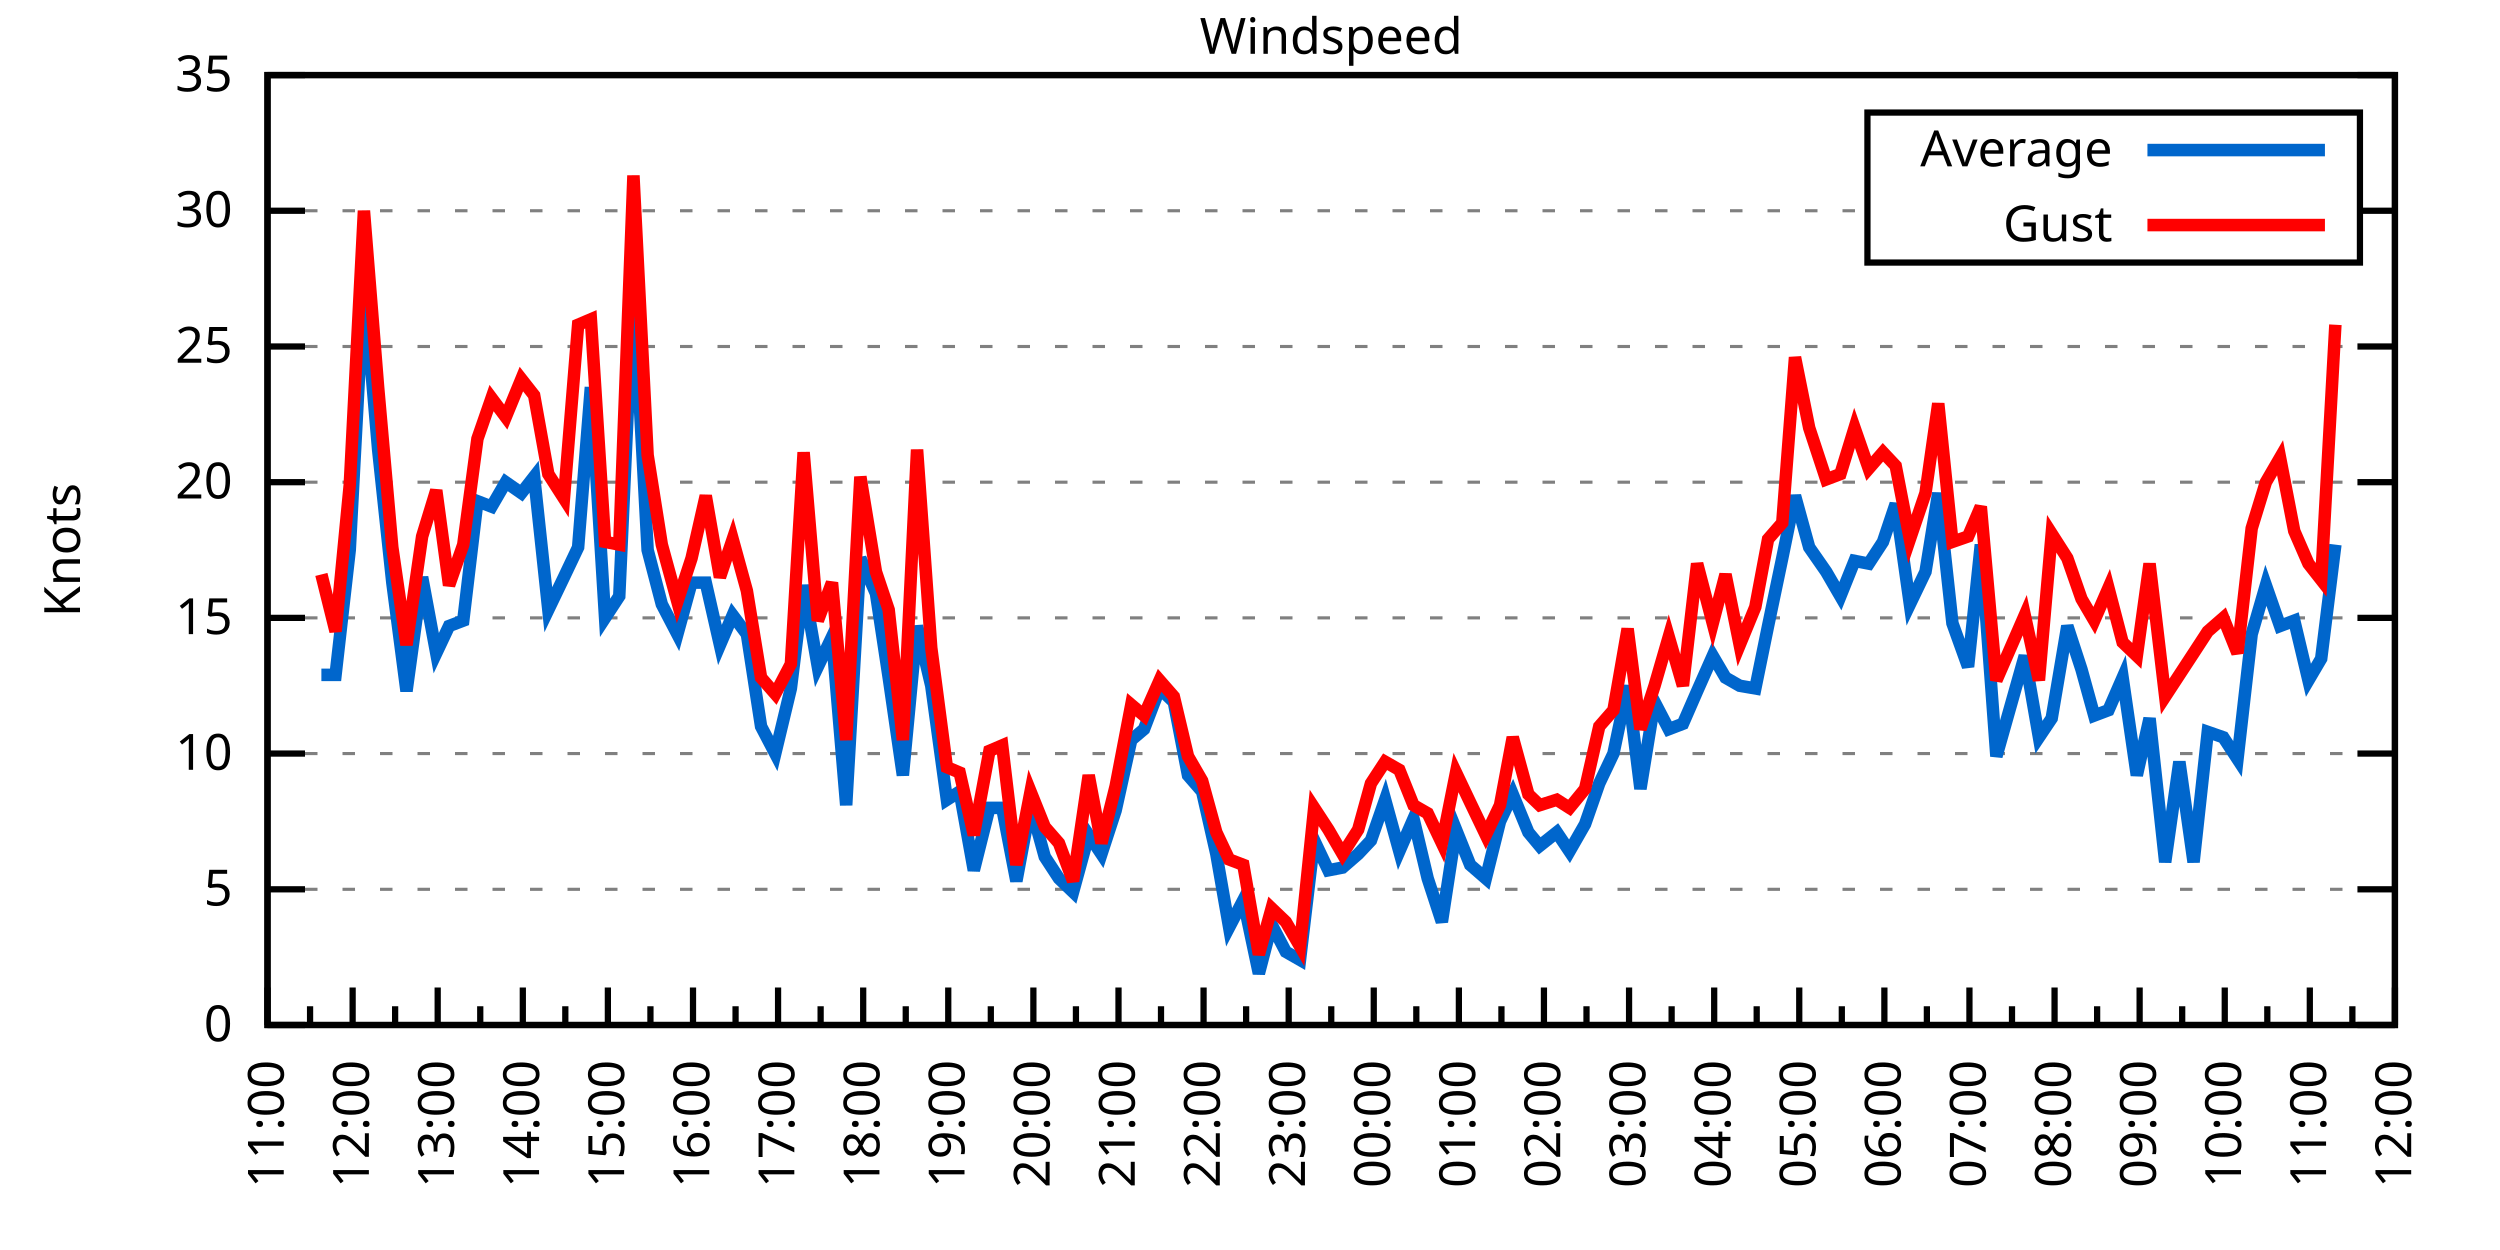
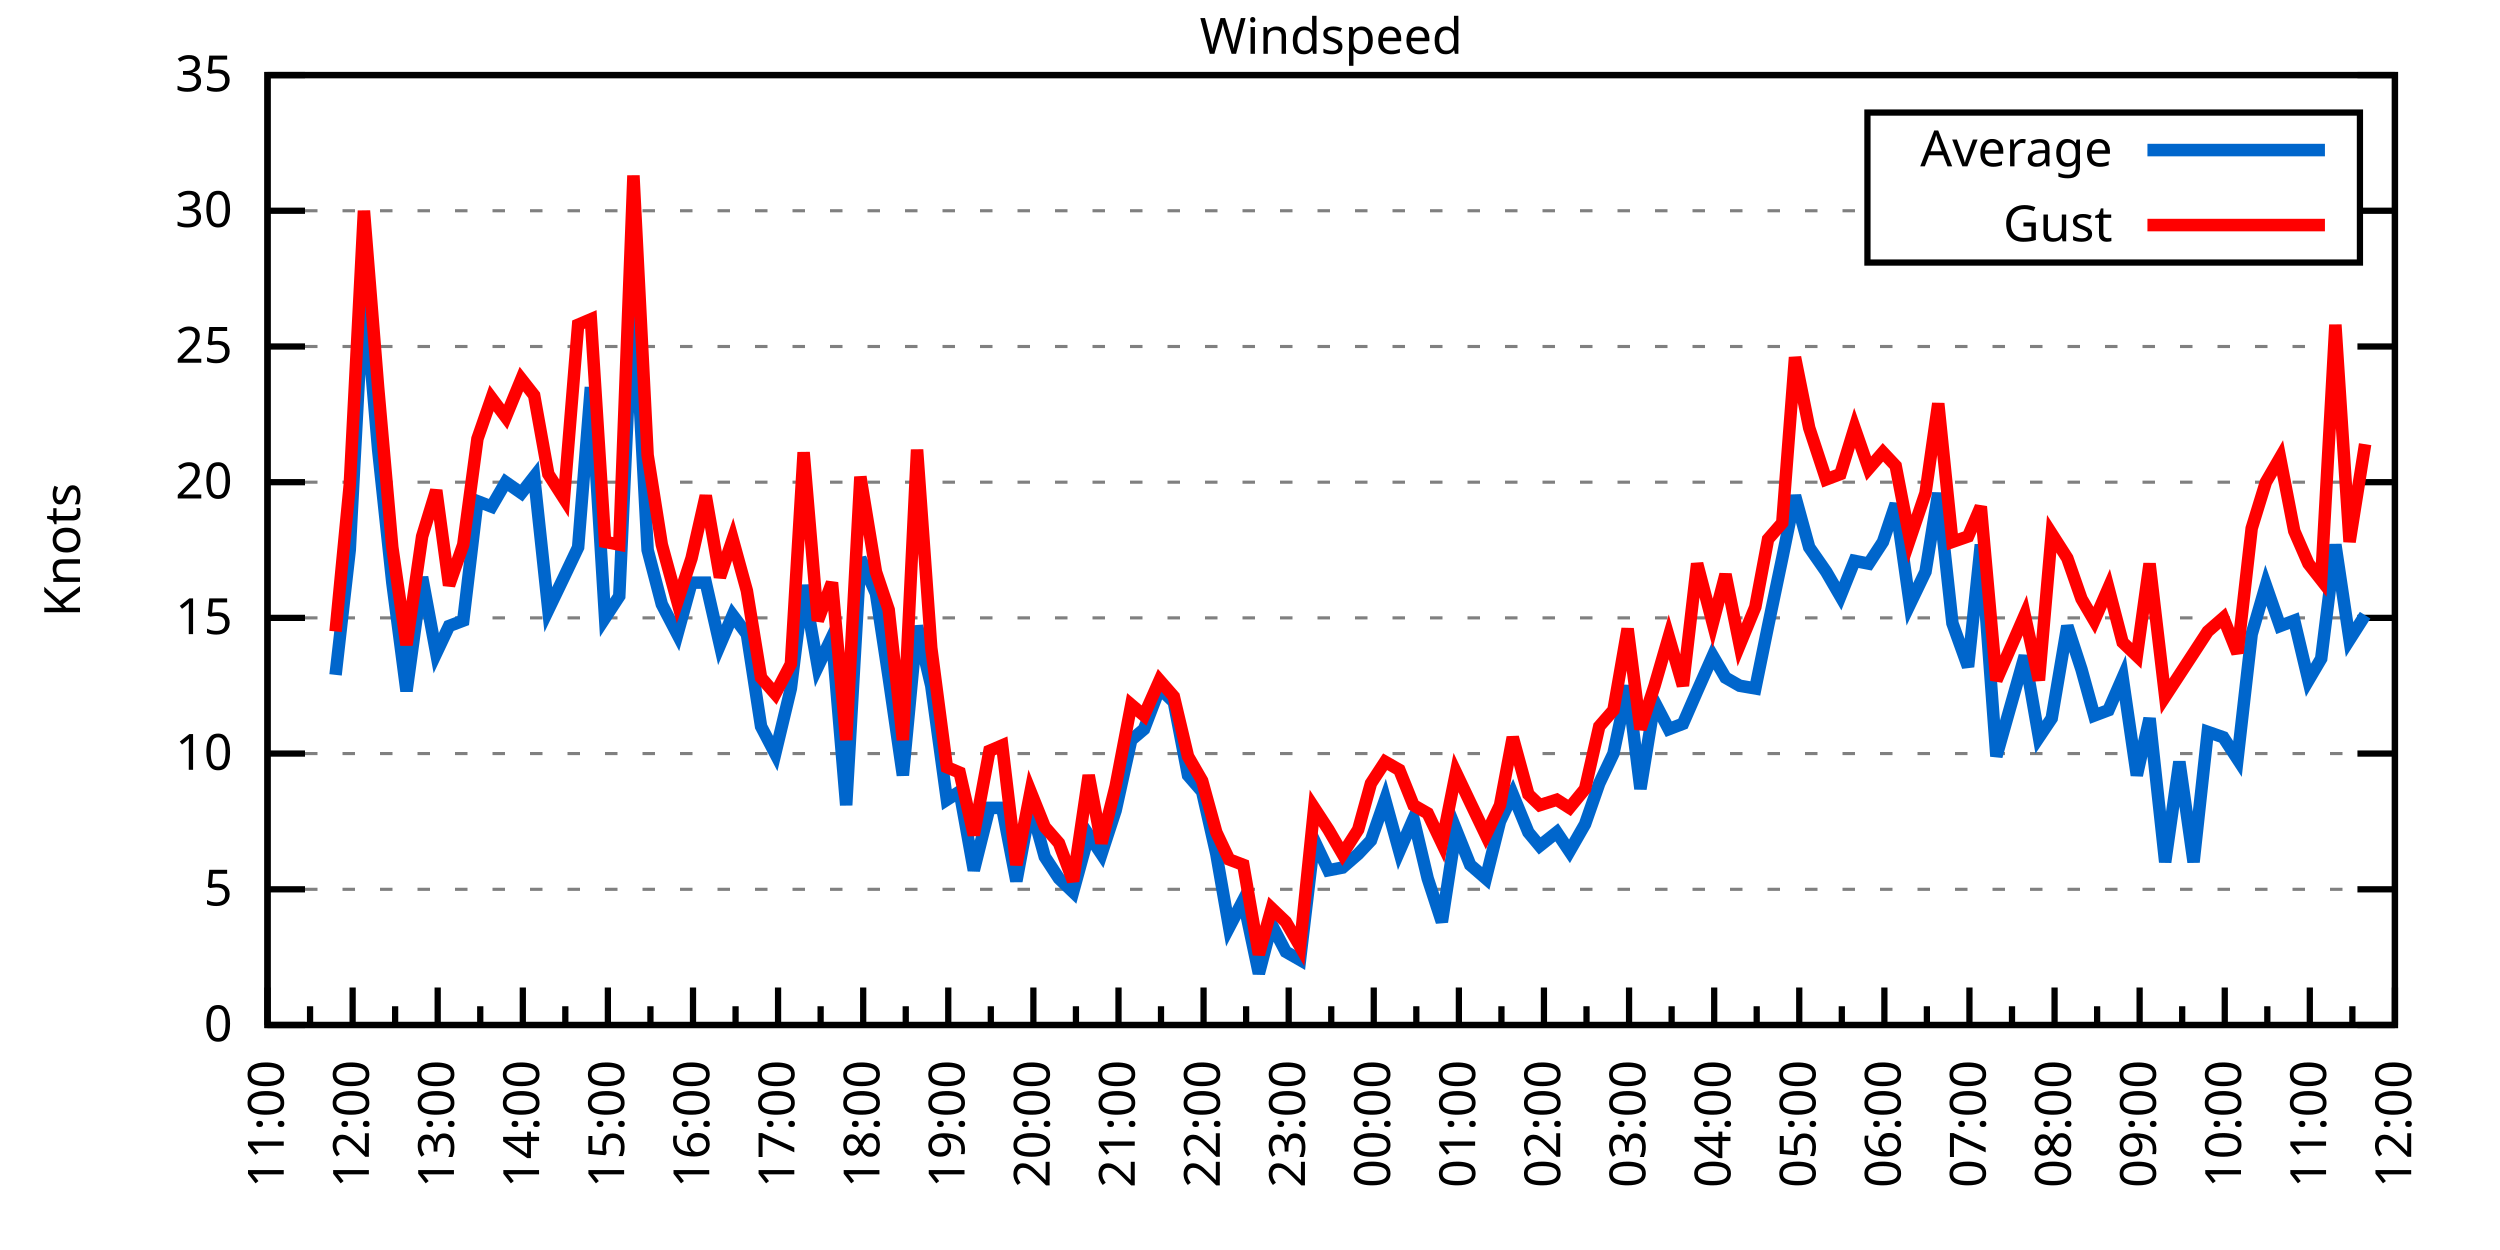
<svg xmlns="http://www.w3.org/2000/svg" xmlns:xlink="http://www.w3.org/1999/xlink" width="400" height="200" viewBox="0 0 400 200">
  <g id="gnuplot_canvas">
    <rect x="0" y="0" width="400" height="200" fill="none" />
    <defs>
      <circle id="gpDot" r="0.5" stroke-width="0.5" stroke="currentColor" />
      <path id="gpPt0" stroke-width="0.333" stroke="currentColor" d="M-1,0 h2 M0,-1 v2" />
      <path id="gpPt1" stroke-width="0.333" stroke="currentColor" d="M-1,-1 L1,1 M1,-1 L-1,1" />
      <path id="gpPt2" stroke-width="0.333" stroke="currentColor" d="M-1,0 L1,0 M0,-1 L0,1 M-1,-1 L1,1 M-1,1 L1,-1" />
      <rect id="gpPt3" stroke-width="0.333" stroke="currentColor" x="-1" y="-1" width="2" height="2" />
      <rect id="gpPt4" stroke-width="0.333" stroke="currentColor" fill="currentColor" x="-1" y="-1" width="2" height="2" />
      <circle id="gpPt5" stroke-width="0.333" stroke="currentColor" cx="0" cy="0" r="1" />
      <use xlink:href="#gpPt5" id="gpPt6" fill="currentColor" stroke="none" />
      <path id="gpPt7" stroke-width="0.333" stroke="currentColor" d="M0,-1.33 L-1.33,0.67 L1.33,0.67 z" />
      <use xlink:href="#gpPt7" id="gpPt8" fill="currentColor" stroke="none" />
      <use xlink:href="#gpPt7" id="gpPt9" stroke="currentColor" transform="rotate(180)" />
      <use xlink:href="#gpPt9" id="gpPt10" fill="currentColor" stroke="none" />
      <use xlink:href="#gpPt3" id="gpPt11" stroke="currentColor" transform="rotate(45)" />
      <use xlink:href="#gpPt11" id="gpPt12" fill="currentColor" stroke="none" />
      <path id="gpPt13" stroke-width="0.333" stroke="currentColor" d="M0,1.330 L1.265,0.411 L0.782,-1.067 L-0.782,-1.076 L-1.265,0.411 z" />
      <use xlink:href="#gpPt13" id="gpPt14" fill="currentColor" stroke="none" />
      <filter id="textbox" filterUnits="objectBoundingBox" x="0" y="0" height="1" width="1">
        <feFlood flood-color="white" flood-opacity="1" result="bgnd" />
        <feComposite in="SourceGraphic" in2="bgnd" operator="atop" />
      </filter>
      <filter id="greybox" filterUnits="objectBoundingBox" x="0" y="0" height="1" width="1">
        <feFlood flood-color="lightgrey" flood-opacity="1" result="grey" />
        <feComposite in="SourceGraphic" in2="grey" operator="atop" />
      </filter>
    </defs>
    <g fill="none" color="white" stroke="currentColor" stroke-width="1.00" stroke-linecap="butt" stroke-linejoin="miter">
</g>
    <g fill="none" color="black" stroke="currentColor" stroke-width="1.00" stroke-linecap="butt" stroke-linejoin="miter">
      <g stroke="none" shape-rendering="crispEdges">
        <polygon fill="rgb(255, 255, 255)" points="42.80,164.00 383.18,164.00 383.18,12.02 42.80,12.02 " />
      </g>
    </g>
    <g fill="none" color="black" stroke="currentColor" stroke-width="1.00" stroke-linecap="butt" stroke-linejoin="miter">
</g>
    <g fill="none" color="black" stroke="black" stroke-width="0.50" stroke-linecap="butt" stroke-linejoin="miter">
</g>
    <g fill="none" color="gray" stroke="currentColor" stroke-width="0.50" stroke-linecap="butt" stroke-linejoin="miter">
      <path stroke="gray" stroke-dasharray="2,4" class="gridline" d="M42.80,164.00 L383.19,164.00  " />
    </g>
    <g fill="none" color="gray" stroke="gray" stroke-width="1.00" stroke-linecap="butt" stroke-linejoin="miter">
</g>
    <g fill="none" color="black" stroke="currentColor" stroke-width="1.00" stroke-linecap="butt" stroke-linejoin="miter">
      <path stroke="black" d="M42.80,164.00 L48.80,164.00 M383.19,164.00 L377.19,164.00  " />
      <g transform="translate(37.20,166.60)" stroke="none" fill="black" font-family="Sans" font-size="8.00" text-anchor="end">
        <text>
          <tspan font-family="Sans"> 0</tspan>
        </text>
      </g>
    </g>
    <g fill="none" color="black" stroke="currentColor" stroke-width="1.00" stroke-linecap="butt" stroke-linejoin="miter">
</g>
    <g fill="none" color="black" stroke="black" stroke-width="0.50" stroke-linecap="butt" stroke-linejoin="miter">
</g>
    <g fill="none" color="gray" stroke="currentColor" stroke-width="0.50" stroke-linecap="butt" stroke-linejoin="miter">
      <path stroke="gray" stroke-dasharray="2,4" class="gridline" d="M42.80,142.29 L383.19,142.29  " />
    </g>
    <g fill="none" color="gray" stroke="gray" stroke-width="1.00" stroke-linecap="butt" stroke-linejoin="miter">
</g>
    <g fill="none" color="black" stroke="currentColor" stroke-width="1.00" stroke-linecap="butt" stroke-linejoin="miter">
      <path stroke="black" d="M42.80,142.29 L48.80,142.29 M383.19,142.29 L377.19,142.29  " />
      <g transform="translate(37.20,144.89)" stroke="none" fill="black" font-family="Sans" font-size="8.00" text-anchor="end">
        <text>
          <tspan font-family="Sans"> 5</tspan>
        </text>
      </g>
    </g>
    <g fill="none" color="black" stroke="currentColor" stroke-width="1.00" stroke-linecap="butt" stroke-linejoin="miter">
</g>
    <g fill="none" color="black" stroke="black" stroke-width="0.50" stroke-linecap="butt" stroke-linejoin="miter">
</g>
    <g fill="none" color="gray" stroke="currentColor" stroke-width="0.50" stroke-linecap="butt" stroke-linejoin="miter">
      <path stroke="gray" stroke-dasharray="2,4" class="gridline" d="M42.80,120.57 L383.19,120.57  " />
    </g>
    <g fill="none" color="gray" stroke="gray" stroke-width="1.00" stroke-linecap="butt" stroke-linejoin="miter">
</g>
    <g fill="none" color="black" stroke="currentColor" stroke-width="1.00" stroke-linecap="butt" stroke-linejoin="miter">
      <path stroke="black" d="M42.80,120.57 L48.80,120.57 M383.19,120.57 L377.19,120.57  " />
      <g transform="translate(37.20,123.17)" stroke="none" fill="black" font-family="Sans" font-size="8.00" text-anchor="end">
        <text>
          <tspan font-family="Sans"> 10</tspan>
        </text>
      </g>
    </g>
    <g fill="none" color="black" stroke="currentColor" stroke-width="1.00" stroke-linecap="butt" stroke-linejoin="miter">
</g>
    <g fill="none" color="black" stroke="black" stroke-width="0.50" stroke-linecap="butt" stroke-linejoin="miter">
</g>
    <g fill="none" color="gray" stroke="currentColor" stroke-width="0.50" stroke-linecap="butt" stroke-linejoin="miter">
      <path stroke="gray" stroke-dasharray="2,4" class="gridline" d="M42.80,98.86 L383.19,98.86  " />
    </g>
    <g fill="none" color="gray" stroke="gray" stroke-width="1.00" stroke-linecap="butt" stroke-linejoin="miter">
</g>
    <g fill="none" color="black" stroke="currentColor" stroke-width="1.00" stroke-linecap="butt" stroke-linejoin="miter">
      <path stroke="black" d="M42.80,98.86 L48.80,98.86 M383.19,98.86 L377.19,98.86  " />
      <g transform="translate(37.20,101.46)" stroke="none" fill="black" font-family="Sans" font-size="8.00" text-anchor="end">
        <text>
          <tspan font-family="Sans"> 15</tspan>
        </text>
      </g>
    </g>
    <g fill="none" color="black" stroke="currentColor" stroke-width="1.00" stroke-linecap="butt" stroke-linejoin="miter">
</g>
    <g fill="none" color="black" stroke="black" stroke-width="0.50" stroke-linecap="butt" stroke-linejoin="miter">
</g>
    <g fill="none" color="gray" stroke="currentColor" stroke-width="0.50" stroke-linecap="butt" stroke-linejoin="miter">
      <path stroke="gray" stroke-dasharray="2,4" class="gridline" d="M42.80,77.15 L383.19,77.15  " />
    </g>
    <g fill="none" color="gray" stroke="gray" stroke-width="1.00" stroke-linecap="butt" stroke-linejoin="miter">
</g>
    <g fill="none" color="black" stroke="currentColor" stroke-width="1.00" stroke-linecap="butt" stroke-linejoin="miter">
      <path stroke="black" d="M42.80,77.15 L48.80,77.15 M383.19,77.15 L377.19,77.15  " />
      <g transform="translate(37.20,79.75)" stroke="none" fill="black" font-family="Sans" font-size="8.00" text-anchor="end">
        <text>
          <tspan font-family="Sans"> 20</tspan>
        </text>
      </g>
    </g>
    <g fill="none" color="black" stroke="currentColor" stroke-width="1.00" stroke-linecap="butt" stroke-linejoin="miter">
</g>
    <g fill="none" color="black" stroke="black" stroke-width="0.50" stroke-linecap="butt" stroke-linejoin="miter">
</g>
    <g fill="none" color="gray" stroke="currentColor" stroke-width="0.50" stroke-linecap="butt" stroke-linejoin="miter">
      <path stroke="gray" stroke-dasharray="2,4" class="gridline" d="M42.80,55.44 L383.19,55.44  " />
    </g>
    <g fill="none" color="gray" stroke="gray" stroke-width="1.00" stroke-linecap="butt" stroke-linejoin="miter">
</g>
    <g fill="none" color="black" stroke="currentColor" stroke-width="1.00" stroke-linecap="butt" stroke-linejoin="miter">
      <path stroke="black" d="M42.80,55.44 L48.80,55.44 M383.19,55.44 L377.19,55.44  " />
      <g transform="translate(37.20,58.04)" stroke="none" fill="black" font-family="Sans" font-size="8.00" text-anchor="end">
        <text>
          <tspan font-family="Sans"> 25</tspan>
        </text>
      </g>
    </g>
    <g fill="none" color="black" stroke="currentColor" stroke-width="1.00" stroke-linecap="butt" stroke-linejoin="miter">
</g>
    <g fill="none" color="black" stroke="black" stroke-width="0.50" stroke-linecap="butt" stroke-linejoin="miter">
</g>
    <g fill="none" color="gray" stroke="currentColor" stroke-width="0.50" stroke-linecap="butt" stroke-linejoin="miter">
      <path stroke="gray" stroke-dasharray="2,4" class="gridline" d="M42.80,33.72 L298.79,33.72 M377.59,33.72 L383.19,33.72  " />
    </g>
    <g fill="none" color="gray" stroke="gray" stroke-width="1.00" stroke-linecap="butt" stroke-linejoin="miter">
</g>
    <g fill="none" color="black" stroke="currentColor" stroke-width="1.00" stroke-linecap="butt" stroke-linejoin="miter">
      <path stroke="black" d="M42.80,33.72 L48.80,33.72 M383.19,33.72 L377.19,33.72  " />
      <g transform="translate(37.20,36.32)" stroke="none" fill="black" font-family="Sans" font-size="8.00" text-anchor="end">
        <text>
          <tspan font-family="Sans"> 30</tspan>
        </text>
      </g>
    </g>
    <g fill="none" color="black" stroke="currentColor" stroke-width="1.00" stroke-linecap="butt" stroke-linejoin="miter">
</g>
    <g fill="none" color="black" stroke="black" stroke-width="0.50" stroke-linecap="butt" stroke-linejoin="miter">
</g>
    <g fill="none" color="gray" stroke="currentColor" stroke-width="0.50" stroke-linecap="butt" stroke-linejoin="miter">
      <path stroke="gray" stroke-dasharray="2,4" class="gridline" d="M42.80,12.01 L383.19,12.01  " />
    </g>
    <g fill="none" color="gray" stroke="gray" stroke-width="1.00" stroke-linecap="butt" stroke-linejoin="miter">
</g>
    <g fill="none" color="black" stroke="currentColor" stroke-width="1.00" stroke-linecap="butt" stroke-linejoin="miter">
      <path stroke="black" d="M42.80,12.01 L48.80,12.01 M383.19,12.01 L377.19,12.01  " />
      <g transform="translate(37.20,14.61)" stroke="none" fill="black" font-family="Sans" font-size="8.00" text-anchor="end">
        <text>
          <tspan font-family="Sans"> 35</tspan>
        </text>
      </g>
    </g>
    <g fill="none" color="black" stroke="currentColor" stroke-width="1.00" stroke-linecap="butt" stroke-linejoin="miter">
      <path stroke="black" d="M42.80,164.00 L42.80,158.00  " />
      <g transform="translate(45.40,169.60) rotate(270)" stroke="none" fill="black" font-family="Sans" font-size="8.00" text-anchor="end">
        <text>
          <tspan font-family="Sans">11:00</tspan>
        </text>
      </g>
    </g>
    <g fill="none" color="black" stroke="currentColor" stroke-width="1.00" stroke-linecap="butt" stroke-linejoin="miter">
      <path stroke="black" d="M49.61,164.00 L49.61,161.00 M56.42,164.00 L56.42,158.00  " />
      <g transform="translate(59.02,169.60) rotate(270)" stroke="none" fill="black" font-family="Sans" font-size="8.00" text-anchor="end">
        <text>
          <tspan font-family="Sans">12:00</tspan>
        </text>
      </g>
    </g>
    <g fill="none" color="black" stroke="currentColor" stroke-width="1.00" stroke-linecap="butt" stroke-linejoin="miter">
      <path stroke="black" d="M63.22,164.00 L63.22,161.00 M70.03,164.00 L70.03,158.00  " />
      <g transform="translate(72.63,169.60) rotate(270)" stroke="none" fill="black" font-family="Sans" font-size="8.00" text-anchor="end">
        <text>
          <tspan font-family="Sans">13:00</tspan>
        </text>
      </g>
    </g>
    <g fill="none" color="black" stroke="currentColor" stroke-width="1.00" stroke-linecap="butt" stroke-linejoin="miter">
      <path stroke="black" d="M76.84,164.00 L76.84,161.00 M83.65,164.00 L83.65,158.00  " />
      <g transform="translate(86.25,169.60) rotate(270)" stroke="none" fill="black" font-family="Sans" font-size="8.00" text-anchor="end">
        <text>
          <tspan font-family="Sans">14:00</tspan>
        </text>
      </g>
    </g>
    <g fill="none" color="black" stroke="currentColor" stroke-width="1.00" stroke-linecap="butt" stroke-linejoin="miter">
      <path stroke="black" d="M90.45,164.00 L90.45,161.00 M97.26,164.00 L97.26,158.00  " />
      <g transform="translate(99.86,169.60) rotate(270)" stroke="none" fill="black" font-family="Sans" font-size="8.00" text-anchor="end">
        <text>
          <tspan font-family="Sans">15:00</tspan>
        </text>
      </g>
    </g>
    <g fill="none" color="black" stroke="currentColor" stroke-width="1.00" stroke-linecap="butt" stroke-linejoin="miter">
      <path stroke="black" d="M104.07,164.00 L104.07,161.00 M110.88,164.00 L110.88,158.00  " />
      <g transform="translate(113.48,169.60) rotate(270)" stroke="none" fill="black" font-family="Sans" font-size="8.00" text-anchor="end">
        <text>
          <tspan font-family="Sans">16:00</tspan>
        </text>
      </g>
    </g>
    <g fill="none" color="black" stroke="currentColor" stroke-width="1.00" stroke-linecap="butt" stroke-linejoin="miter">
      <path stroke="black" d="M117.69,164.00 L117.69,161.00 M124.49,164.00 L124.49,158.00  " />
      <g transform="translate(127.09,169.60) rotate(270)" stroke="none" fill="black" font-family="Sans" font-size="8.00" text-anchor="end">
        <text>
          <tspan font-family="Sans">17:00</tspan>
        </text>
      </g>
    </g>
    <g fill="none" color="black" stroke="currentColor" stroke-width="1.00" stroke-linecap="butt" stroke-linejoin="miter">
      <path stroke="black" d="M131.30,164.00 L131.30,161.00 M138.11,164.00 L138.11,158.00  " />
      <g transform="translate(140.71,169.60) rotate(270)" stroke="none" fill="black" font-family="Sans" font-size="8.00" text-anchor="end">
        <text>
          <tspan font-family="Sans">18:00</tspan>
        </text>
      </g>
    </g>
    <g fill="none" color="black" stroke="currentColor" stroke-width="1.00" stroke-linecap="butt" stroke-linejoin="miter">
      <path stroke="black" d="M144.92,164.00 L144.92,161.00 M151.72,164.00 L151.72,158.00  " />
      <g transform="translate(154.32,169.60) rotate(270)" stroke="none" fill="black" font-family="Sans" font-size="8.00" text-anchor="end">
        <text>
          <tspan font-family="Sans">19:00</tspan>
        </text>
      </g>
    </g>
    <g fill="none" color="black" stroke="currentColor" stroke-width="1.00" stroke-linecap="butt" stroke-linejoin="miter">
      <path stroke="black" d="M158.53,164.00 L158.53,161.00 M165.34,164.00 L165.34,158.00  " />
      <g transform="translate(167.94,169.60) rotate(270)" stroke="none" fill="black" font-family="Sans" font-size="8.00" text-anchor="end">
        <text>
          <tspan font-family="Sans">20:00</tspan>
        </text>
      </g>
    </g>
    <g fill="none" color="black" stroke="currentColor" stroke-width="1.00" stroke-linecap="butt" stroke-linejoin="miter">
      <path stroke="black" d="M172.15,164.00 L172.15,161.00 M178.96,164.00 L178.96,158.00  " />
      <g transform="translate(181.56,169.60) rotate(270)" stroke="none" fill="black" font-family="Sans" font-size="8.00" text-anchor="end">
        <text>
          <tspan font-family="Sans">21:00</tspan>
        </text>
      </g>
    </g>
    <g fill="none" color="black" stroke="currentColor" stroke-width="1.00" stroke-linecap="butt" stroke-linejoin="miter">
      <path stroke="black" d="M185.76,164.00 L185.76,161.00 M192.57,164.00 L192.57,158.00  " />
      <g transform="translate(195.17,169.60) rotate(270)" stroke="none" fill="black" font-family="Sans" font-size="8.00" text-anchor="end">
        <text>
          <tspan font-family="Sans">22:00</tspan>
        </text>
      </g>
    </g>
    <g fill="none" color="black" stroke="currentColor" stroke-width="1.00" stroke-linecap="butt" stroke-linejoin="miter">
      <path stroke="black" d="M199.38,164.00 L199.38,161.00 M206.19,164.00 L206.19,158.00  " />
      <g transform="translate(208.79,169.60) rotate(270)" stroke="none" fill="black" font-family="Sans" font-size="8.00" text-anchor="end">
        <text>
          <tspan font-family="Sans">23:00</tspan>
        </text>
      </g>
    </g>
    <g fill="none" color="black" stroke="currentColor" stroke-width="1.00" stroke-linecap="butt" stroke-linejoin="miter">
      <path stroke="black" d="M213.00,164.00 L213.00,161.00 M219.80,164.00 L219.80,158.00  " />
      <g transform="translate(222.40,169.60) rotate(270)" stroke="none" fill="black" font-family="Sans" font-size="8.00" text-anchor="end">
        <text>
          <tspan font-family="Sans">00:00</tspan>
        </text>
      </g>
    </g>
    <g fill="none" color="black" stroke="currentColor" stroke-width="1.00" stroke-linecap="butt" stroke-linejoin="miter">
      <path stroke="black" d="M226.61,164.00 L226.61,161.00 M233.42,164.00 L233.42,158.00  " />
      <g transform="translate(236.02,169.60) rotate(270)" stroke="none" fill="black" font-family="Sans" font-size="8.00" text-anchor="end">
        <text>
          <tspan font-family="Sans">01:00</tspan>
        </text>
      </g>
    </g>
    <g fill="none" color="black" stroke="currentColor" stroke-width="1.00" stroke-linecap="butt" stroke-linejoin="miter">
      <path stroke="black" d="M240.23,164.00 L240.23,161.00 M247.03,164.00 L247.03,158.00  " />
      <g transform="translate(249.63,169.60) rotate(270)" stroke="none" fill="black" font-family="Sans" font-size="8.00" text-anchor="end">
        <text>
          <tspan font-family="Sans">02:00</tspan>
        </text>
      </g>
    </g>
    <g fill="none" color="black" stroke="currentColor" stroke-width="1.00" stroke-linecap="butt" stroke-linejoin="miter">
      <path stroke="black" d="M253.84,164.00 L253.84,161.00 M260.65,164.00 L260.65,158.00  " />
      <g transform="translate(263.25,169.60) rotate(270)" stroke="none" fill="black" font-family="Sans" font-size="8.00" text-anchor="end">
        <text>
          <tspan font-family="Sans">03:00</tspan>
        </text>
      </g>
    </g>
    <g fill="none" color="black" stroke="currentColor" stroke-width="1.00" stroke-linecap="butt" stroke-linejoin="miter">
      <path stroke="black" d="M267.46,164.00 L267.46,161.00 M274.27,164.00 L274.27,158.00  " />
      <g transform="translate(276.87,169.60) rotate(270)" stroke="none" fill="black" font-family="Sans" font-size="8.00" text-anchor="end">
        <text>
          <tspan font-family="Sans">04:00</tspan>
        </text>
      </g>
    </g>
    <g fill="none" color="black" stroke="currentColor" stroke-width="1.00" stroke-linecap="butt" stroke-linejoin="miter">
      <path stroke="black" d="M281.07,164.00 L281.07,161.00 M287.88,164.00 L287.88,158.00  " />
      <g transform="translate(290.48,169.60) rotate(270)" stroke="none" fill="black" font-family="Sans" font-size="8.00" text-anchor="end">
        <text>
          <tspan font-family="Sans">05:00</tspan>
        </text>
      </g>
    </g>
    <g fill="none" color="black" stroke="currentColor" stroke-width="1.00" stroke-linecap="butt" stroke-linejoin="miter">
      <path stroke="black" d="M294.69,164.00 L294.69,161.00 M301.50,164.00 L301.50,158.00  " />
      <g transform="translate(304.10,169.60) rotate(270)" stroke="none" fill="black" font-family="Sans" font-size="8.00" text-anchor="end">
        <text>
          <tspan font-family="Sans">06:00</tspan>
        </text>
      </g>
    </g>
    <g fill="none" color="black" stroke="currentColor" stroke-width="1.00" stroke-linecap="butt" stroke-linejoin="miter">
      <path stroke="black" d="M308.30,164.00 L308.30,161.00 M315.11,164.00 L315.11,158.00  " />
      <g transform="translate(317.71,169.60) rotate(270)" stroke="none" fill="black" font-family="Sans" font-size="8.00" text-anchor="end">
        <text>
          <tspan font-family="Sans">07:00</tspan>
        </text>
      </g>
    </g>
    <g fill="none" color="black" stroke="currentColor" stroke-width="1.00" stroke-linecap="butt" stroke-linejoin="miter">
      <path stroke="black" d="M321.92,164.00 L321.92,161.00 M328.73,164.00 L328.73,158.00  " />
      <g transform="translate(331.33,169.60) rotate(270)" stroke="none" fill="black" font-family="Sans" font-size="8.00" text-anchor="end">
        <text>
          <tspan font-family="Sans">08:00</tspan>
        </text>
      </g>
    </g>
    <g fill="none" color="black" stroke="currentColor" stroke-width="1.00" stroke-linecap="butt" stroke-linejoin="miter">
      <path stroke="black" d="M335.54,164.00 L335.54,161.00 M342.34,164.00 L342.34,158.00  " />
      <g transform="translate(344.94,169.60) rotate(270)" stroke="none" fill="black" font-family="Sans" font-size="8.00" text-anchor="end">
        <text>
          <tspan font-family="Sans">09:00</tspan>
        </text>
      </g>
    </g>
    <g fill="none" color="black" stroke="currentColor" stroke-width="1.00" stroke-linecap="butt" stroke-linejoin="miter">
      <path stroke="black" d="M349.15,164.00 L349.15,161.00 M355.96,164.00 L355.96,158.00  " />
      <g transform="translate(358.56,169.60) rotate(270)" stroke="none" fill="black" font-family="Sans" font-size="8.00" text-anchor="end">
        <text>
          <tspan font-family="Sans">10:00</tspan>
        </text>
      </g>
    </g>
    <g fill="none" color="black" stroke="currentColor" stroke-width="1.00" stroke-linecap="butt" stroke-linejoin="miter">
      <path stroke="black" d="M362.77,164.00 L362.77,161.00 M369.57,164.00 L369.57,158.00  " />
      <g transform="translate(372.17,169.60) rotate(270)" stroke="none" fill="black" font-family="Sans" font-size="8.00" text-anchor="end">
        <text>
          <tspan font-family="Sans">11:00</tspan>
        </text>
      </g>
    </g>
    <g fill="none" color="black" stroke="currentColor" stroke-width="1.00" stroke-linecap="butt" stroke-linejoin="miter">
      <path stroke="black" d="M376.38,164.00 L376.38,161.00 M383.19,164.00 L383.19,158.00  " />
      <g transform="translate(385.79,169.60) rotate(270)" stroke="none" fill="black" font-family="Sans" font-size="8.00" text-anchor="end">
        <text>
          <tspan font-family="Sans">12:00</tspan>
        </text>
      </g>
    </g>
    <g fill="none" color="black" stroke="currentColor" stroke-width="1.00" stroke-linecap="butt" stroke-linejoin="miter">
</g>
    <g fill="none" color="black" stroke="currentColor" stroke-width="1.00" stroke-linecap="butt" stroke-linejoin="miter">
      <path stroke="black" d="M42.80,12.01 L42.80,164.00 L383.19,164.00 L383.19,12.01 L42.80,12.01 Z  " />
    </g>
    <g fill="none" color="black" stroke="currentColor" stroke-width="1.00" stroke-linecap="butt" stroke-linejoin="miter">
      <g transform="translate(12.80,88.01) rotate(270)" stroke="none" fill="black" font-family="Sans" font-size="8.00" text-anchor="middle">
        <text>
          <tspan font-family="Sans">Knots</tspan>
        </text>
      </g>
    </g>
    <g fill="none" color="black" stroke="currentColor" stroke-width="1.00" stroke-linecap="butt" stroke-linejoin="miter">
</g>
    <g fill="none" color="black" stroke="currentColor" stroke-width="1.00" stroke-linecap="butt" stroke-linejoin="miter">
      <path stroke="black" d="M298.79,42.01 L298.79,18.01 L377.59,18.01 L377.59,42.01 L298.79,42.01 Z  " />
    </g>
    <g id="Windspeed_plot_1">
      <g fill="none" color="white" stroke="black" stroke-width="2.00" stroke-linecap="butt" stroke-linejoin="miter">
</g>
      <g fill="none" color="black" stroke="currentColor" stroke-width="2.00" stroke-linecap="butt" stroke-linejoin="miter">
        <g transform="translate(337.99,26.61)" stroke="none" fill="black" font-family="Sans" font-size="8.00" text-anchor="end">
          <text>
            <tspan font-family="Sans">Average</tspan>
          </text>
        </g>
      </g>
      <g fill="none" color="black" stroke="currentColor" stroke-width="2.00" stroke-linecap="butt" stroke-linejoin="miter">
-         <path stroke="rgb(  0, 102, 204)" d="M343.59,24.01 L371.99,24.01 M51.42,107.98 L53.69,107.98 L55.96,88.00 L58.23,45.45 L60.50,71.94 L62.77,93.22   L65.04,110.59 L67.54,92.35 L69.80,104.51 L71.85,100.16 L74.12,99.30 L76.39,80.19 L78.65,81.06 L80.92,77.15   L83.42,78.89 L85.46,76.28 L87.73,97.56 L90.23,92.35 L92.50,87.57 L94.54,61.95 L96.81,98.86 L99.08,95.39   L101.35,45.88 L103.62,88.00 L105.89,96.69 L108.38,101.47 L110.65,93.22 L112.92,93.22 L115.19,103.20 L117.23,98.43   L119.50,101.47 L121.77,116.23 L124.04,120.57 L126.54,110.15 L128.58,93.65 L130.85,106.68 L133.12,101.90 L135.39,128.83   L137.66,89.31 L140.15,94.95 L142.19,108.42 L144.46,124.05 L146.73,100.16 L149.00,109.72 L151.50,127.96 L153.54,126.65   L155.81,139.25 L158.31,129.26 L160.35,129.26 L162.62,140.98 L164.89,128.83 L167.16,137.08 L169.43,140.55 L171.69,142.72   L174.19,133.60 L176.23,136.64 L178.50,129.69 L181.00,118.40 L183.04,116.67 L185.54,110.15 L187.81,112.32 L190.08,124.05   L192.34,126.65 L194.61,136.64 L196.66,148.37 L198.93,144.02 L201.42,155.75 L203.46,147.93 L205.73,152.28 L208.00,153.58   L210.27,134.47 L212.54,139.25 L214.81,138.81 L217.31,136.64 L219.35,134.47 L221.62,127.96 L223.89,136.21 L226.16,131.00   L228.43,140.55 L230.70,147.50 L232.96,132.73 L235.23,138.38 L237.73,140.55 L240.00,131.43 L242.04,127.09 L244.54,133.17   L246.35,135.34 L249.08,133.17 L251.12,136.21 L253.61,131.86 L255.88,125.35 L258.15,120.57 L260.42,109.72 L262.47,126.22   L264.73,112.32 L267.00,116.67 L269.27,115.80 L271.54,110.59 L274.04,104.94 L276.08,108.42 L278.35,109.72 L280.85,110.15   L282.89,100.16 L285.16,89.31 L287.20,79.32 L289.47,87.57 L292.19,91.48 L294.46,95.39 L296.73,89.74 L299.00,90.18   L301.27,86.70 L303.31,80.62 L305.58,96.69 L308.08,91.48 L310.12,78.89 L312.39,99.73 L314.89,106.68 L316.93,87.14   L319.42,121.01 L323.96,104.94 L326.23,117.97 L328.27,114.93 L330.77,100.16 L333.04,107.11 L335.08,114.49 L337.35,113.63   L339.62,108.42 L341.89,124.05 L343.93,114.93 L346.43,137.94 L348.70,121.88 L350.97,137.94 L353.24,117.10 L355.73,117.97   L358.00,121.44 L360.27,101.47 L362.54,93.65 L364.81,100.16 L367.08,99.30 L369.35,108.85 L371.39,105.38 L373.66,87.14    " />
+         <path stroke="rgb(  0, 102, 204)" d="M343.59,24.01 L371.99,24.01 M53.69,107.98 L55.96,88.00 L58.23,45.45 L60.50,71.94 L62.77,93.22 L65.04,110.59   L67.54,92.35 L69.80,104.51 L71.85,100.16 L74.12,99.30 L76.39,80.19 L78.65,81.06 L80.92,77.15 L83.42,78.89   L85.46,76.28 L87.73,97.56 L90.23,92.35 L92.50,87.57 L94.54,61.95 L96.81,98.86 L99.08,95.39 L101.35,45.88   L103.62,88.00 L105.89,96.69 L108.38,101.47 L110.65,93.22 L112.92,93.22 L115.19,103.20 L117.23,98.43 L119.50,101.47   L121.77,116.23 L124.04,120.57 L126.54,110.15 L128.58,93.65 L130.85,106.68 L133.12,101.90 L135.39,128.83 L137.66,89.31   L140.15,94.95 L142.19,108.42 L144.46,124.05 L146.73,100.16 L149.00,109.72 L151.50,127.96 L153.54,126.65 L155.81,139.25   L158.31,129.26 L160.35,129.26 L162.62,140.98 L164.89,128.83 L167.16,137.08 L169.43,140.55 L171.69,142.72 L174.19,133.60   L176.23,136.64 L178.50,129.69 L181.00,118.40 L183.04,116.67 L185.54,110.15 L187.81,112.32 L190.08,124.05 L192.34,126.65   L194.61,136.64 L196.66,148.37 L198.93,144.02 L201.42,155.75 L203.46,147.93 L205.73,152.28 L208.00,153.58 L210.27,134.47   L212.54,139.25 L214.81,138.81 L217.31,136.64 L219.35,134.47 L221.62,127.96 L223.89,136.21 L226.16,131.00 L228.43,140.55   L230.70,147.50 L232.96,132.73 L235.23,138.38 L237.73,140.55 L240.00,131.43 L242.04,127.09 L244.54,133.17 L246.35,135.34   L249.08,133.17 L251.12,136.21 L253.61,131.86 L255.88,125.35 L258.15,120.57 L260.42,109.72 L262.47,126.22 L264.73,112.32   L267.00,116.67 L269.27,115.80 L271.54,110.59 L274.04,104.94 L276.08,108.42 L278.35,109.72 L280.85,110.15 L282.89,100.16   L285.16,89.31 L287.20,79.32 L289.47,87.57 L292.19,91.48 L294.46,95.39 L296.73,89.74 L299.00,90.18 L301.27,86.70   L303.31,80.62 L305.58,96.69 L308.08,91.48 L310.12,78.89 L312.39,99.73 L314.89,106.68 L316.93,87.14 L319.42,121.01   L323.96,104.94 L326.23,117.97 L328.27,114.93 L330.77,100.16 L333.04,107.11 L335.08,114.49 L337.35,113.63 L339.62,108.42   L341.89,124.05 L343.93,114.93 L346.43,137.94 L348.70,121.88 L350.97,137.94 L353.24,117.10 L355.73,117.97 L358.00,121.44   L360.27,101.47 L362.54,93.65 L364.81,100.16 L367.08,99.30 L369.35,108.85 L371.39,105.38 L373.66,87.14 L375.93,102.34   L378.42,98.43  " />
      </g>
    </g>
    <g id="Windspeed_plot_2">
      <g fill="none" color="black" stroke="currentColor" stroke-width="2.00" stroke-linecap="butt" stroke-linejoin="miter">
        <g transform="translate(337.99,38.61)" stroke="none" fill="black" font-family="Sans" font-size="8.00" text-anchor="end">
          <text>
            <tspan font-family="Sans">Gust</tspan>
          </text>
        </g>
      </g>
      <g fill="none" color="black" stroke="currentColor" stroke-width="2.00" stroke-linecap="butt" stroke-linejoin="miter">
-         <path stroke="rgb(255,   0,   0)" d="M343.59,36.01 L371.99,36.01 M51.42,91.91 L53.69,101.03 L55.96,77.58 L58.23,33.72 L60.50,61.95 L62.77,87.57   L65.04,103.20 L67.54,85.83 L69.80,78.45 L71.85,93.65 L74.12,87.14 L76.39,70.20 L78.65,63.69 L80.92,66.73   L83.42,60.65 L85.46,63.25 L87.73,75.85 L90.23,79.75 L92.50,51.96 L94.54,51.09 L96.81,86.70 L99.08,87.14   L101.35,28.08 L103.62,72.81 L105.89,87.14 L108.38,96.26 L110.65,89.31 L112.92,79.32 L115.19,92.35 L117.23,86.27   L119.50,94.52 L121.77,108.42 L124.04,111.02 L126.54,106.24 L128.58,72.37 L130.85,99.30 L133.12,93.22 L135.39,118.40   L137.66,76.28 L140.15,91.48 L142.19,97.56 L144.46,118.40 L146.73,71.94 L149.00,103.64 L151.50,122.75 L153.54,123.61   L155.81,133.60 L158.31,120.14 L160.35,119.27 L162.62,138.38 L164.89,126.65 L167.16,132.30 L169.43,134.90 L171.69,140.98   L174.19,124.05 L176.23,134.90 L178.50,125.79 L181.00,112.76 L183.04,114.49 L185.54,108.85 L187.81,111.45 L190.08,121.01   L192.34,124.92 L194.61,133.17 L196.66,137.51 L198.93,138.38 L201.42,152.71 L203.46,145.33 L205.73,147.50 L208.00,151.41   L210.27,129.26 L212.54,132.73 L214.81,136.64 L217.31,132.73 L219.35,125.35 L221.62,121.88 L223.89,123.18 L226.16,128.83   L228.43,130.13 L230.70,134.90 L232.96,123.61 L235.23,128.39 L237.73,133.60 L240.00,128.83 L242.04,117.97 L244.54,127.09   L246.35,128.83 L249.08,127.96 L251.12,129.26 L253.61,126.22 L255.88,116.23 L258.15,113.63 L260.42,100.60 L262.47,116.67   L264.73,109.72 L267.00,101.90 L269.27,109.72 L271.54,90.18 L274.04,99.73 L276.08,91.91 L278.35,103.20 L280.85,97.12   L282.89,86.27 L285.16,83.66 L287.20,57.17 L289.47,68.46 L292.19,76.71 L294.46,75.85 L296.73,68.46 L299.00,74.98   L301.27,72.37 L303.31,74.54 L305.58,86.27 L308.08,78.89 L310.12,64.56 L312.39,86.70 L314.89,85.83 L316.93,81.06   L319.42,108.85 L323.96,98.43 L326.23,108.85 L328.27,85.40 L330.77,89.31 L333.04,95.82 L335.08,99.30 L337.35,94.08   L339.62,102.77 L341.89,104.94 L343.93,90.18 L346.43,111.45 L348.70,107.98 L350.97,104.51 L353.24,101.03 L355.73,98.86   L358.00,104.51 L360.27,84.53 L362.54,77.15 L364.81,73.24 L367.08,84.97 L369.35,90.18 L371.39,92.78 L373.66,51.96    " />
+         <path stroke="rgb(255,   0,   0)" d="M343.59,36.01 L371.99,36.01 M53.69,101.03 L55.96,77.58 L58.23,33.72 L60.50,61.95 L62.77,87.57 L65.04,103.20   L67.54,85.83 L69.80,78.45 L71.85,93.65 L74.12,87.14 L76.39,70.20 L78.65,63.69 L80.92,66.73 L83.42,60.65   L85.46,63.25 L87.73,75.85 L90.23,79.75 L92.50,51.96 L94.54,51.09 L96.81,86.70 L99.08,87.14 L101.35,28.08   L103.62,72.81 L105.89,87.14 L108.38,96.26 L110.65,89.31 L112.92,79.32 L115.19,92.35 L117.23,86.27 L119.50,94.52   L121.77,108.42 L124.04,111.02 L126.54,106.24 L128.58,72.37 L130.85,99.30 L133.12,93.22 L135.39,118.40 L137.66,76.28   L140.15,91.48 L142.19,97.56 L144.46,118.40 L146.73,71.94 L149.00,103.64 L151.50,122.75 L153.54,123.61 L155.81,133.60   L158.31,120.14 L160.35,119.27 L162.62,138.38 L164.89,126.65 L167.16,132.30 L169.43,134.90 L171.69,140.98 L174.19,124.05   L176.23,134.90 L178.50,125.79 L181.00,112.76 L183.04,114.49 L185.54,108.85 L187.81,111.45 L190.08,121.01 L192.34,124.92   L194.61,133.17 L196.66,137.51 L198.93,138.38 L201.42,152.71 L203.46,145.33 L205.73,147.50 L208.00,151.41 L210.27,129.26   L212.54,132.73 L214.81,136.64 L217.31,132.73 L219.35,125.35 L221.62,121.88 L223.89,123.18 L226.16,128.83 L228.43,130.13   L230.70,134.90 L232.96,123.61 L235.23,128.39 L237.73,133.60 L240.00,128.83 L242.04,117.97 L244.54,127.09 L246.35,128.83   L249.08,127.96 L251.12,129.26 L253.61,126.22 L255.88,116.23 L258.15,113.63 L260.42,100.60 L262.47,116.67 L264.73,109.72   L267.00,101.90 L269.27,109.72 L271.54,90.18 L274.04,99.73 L276.08,91.91 L278.35,103.20 L280.85,97.12 L282.89,86.27   L285.16,83.66 L287.20,57.17 L289.47,68.46 L292.19,76.71 L294.46,75.85 L296.73,68.46 L299.00,74.98 L301.27,72.37   L303.31,74.54 L305.58,86.27 L308.08,78.89 L310.12,64.56 L312.39,86.70 L314.89,85.83 L316.93,81.06 L319.42,108.85   L323.96,98.43 L326.23,108.85 L328.27,85.40 L330.77,89.31 L333.04,95.82 L335.08,99.30 L337.35,94.08 L339.62,102.77   L341.89,104.94 L343.93,90.18 L346.43,111.45 L348.70,107.98 L350.97,104.51 L353.24,101.03 L355.73,98.86 L358.00,104.51   L360.27,84.53 L362.54,77.15 L364.81,73.24 L367.08,84.97 L369.35,90.18 L371.39,92.78 L373.66,51.96 L375.93,86.70   L378.42,71.07  " />
      </g>
    </g>
    <g fill="none" color="black" stroke="currentColor" stroke-width="2.00" stroke-linecap="butt" stroke-linejoin="miter">
</g>
    <g fill="none" color="black" stroke="black" stroke-width="1.00" stroke-linecap="butt" stroke-linejoin="miter">
</g>
    <g fill="none" color="black" stroke="currentColor" stroke-width="1.00" stroke-linecap="butt" stroke-linejoin="miter">
      <path stroke="black" d="M42.80,12.01 L42.80,164.00 L383.19,164.00 L383.19,12.01 L42.80,12.01 Z  " />
    </g>
    <g fill="none" color="black" stroke="currentColor" stroke-width="1.00" stroke-linecap="butt" stroke-linejoin="miter">
      <g transform="translate(212.99,8.61)" stroke="none" fill="black" font-family="Sans" font-size="8.00" text-anchor="middle">
        <text>
          <tspan font-family="Sans">Windspeed</tspan>
        </text>
      </g>
    </g>
    <g fill="none" color="black" stroke="currentColor" stroke-width="1.00" stroke-linecap="butt" stroke-linejoin="miter">
</g>
  </g>
</svg>
